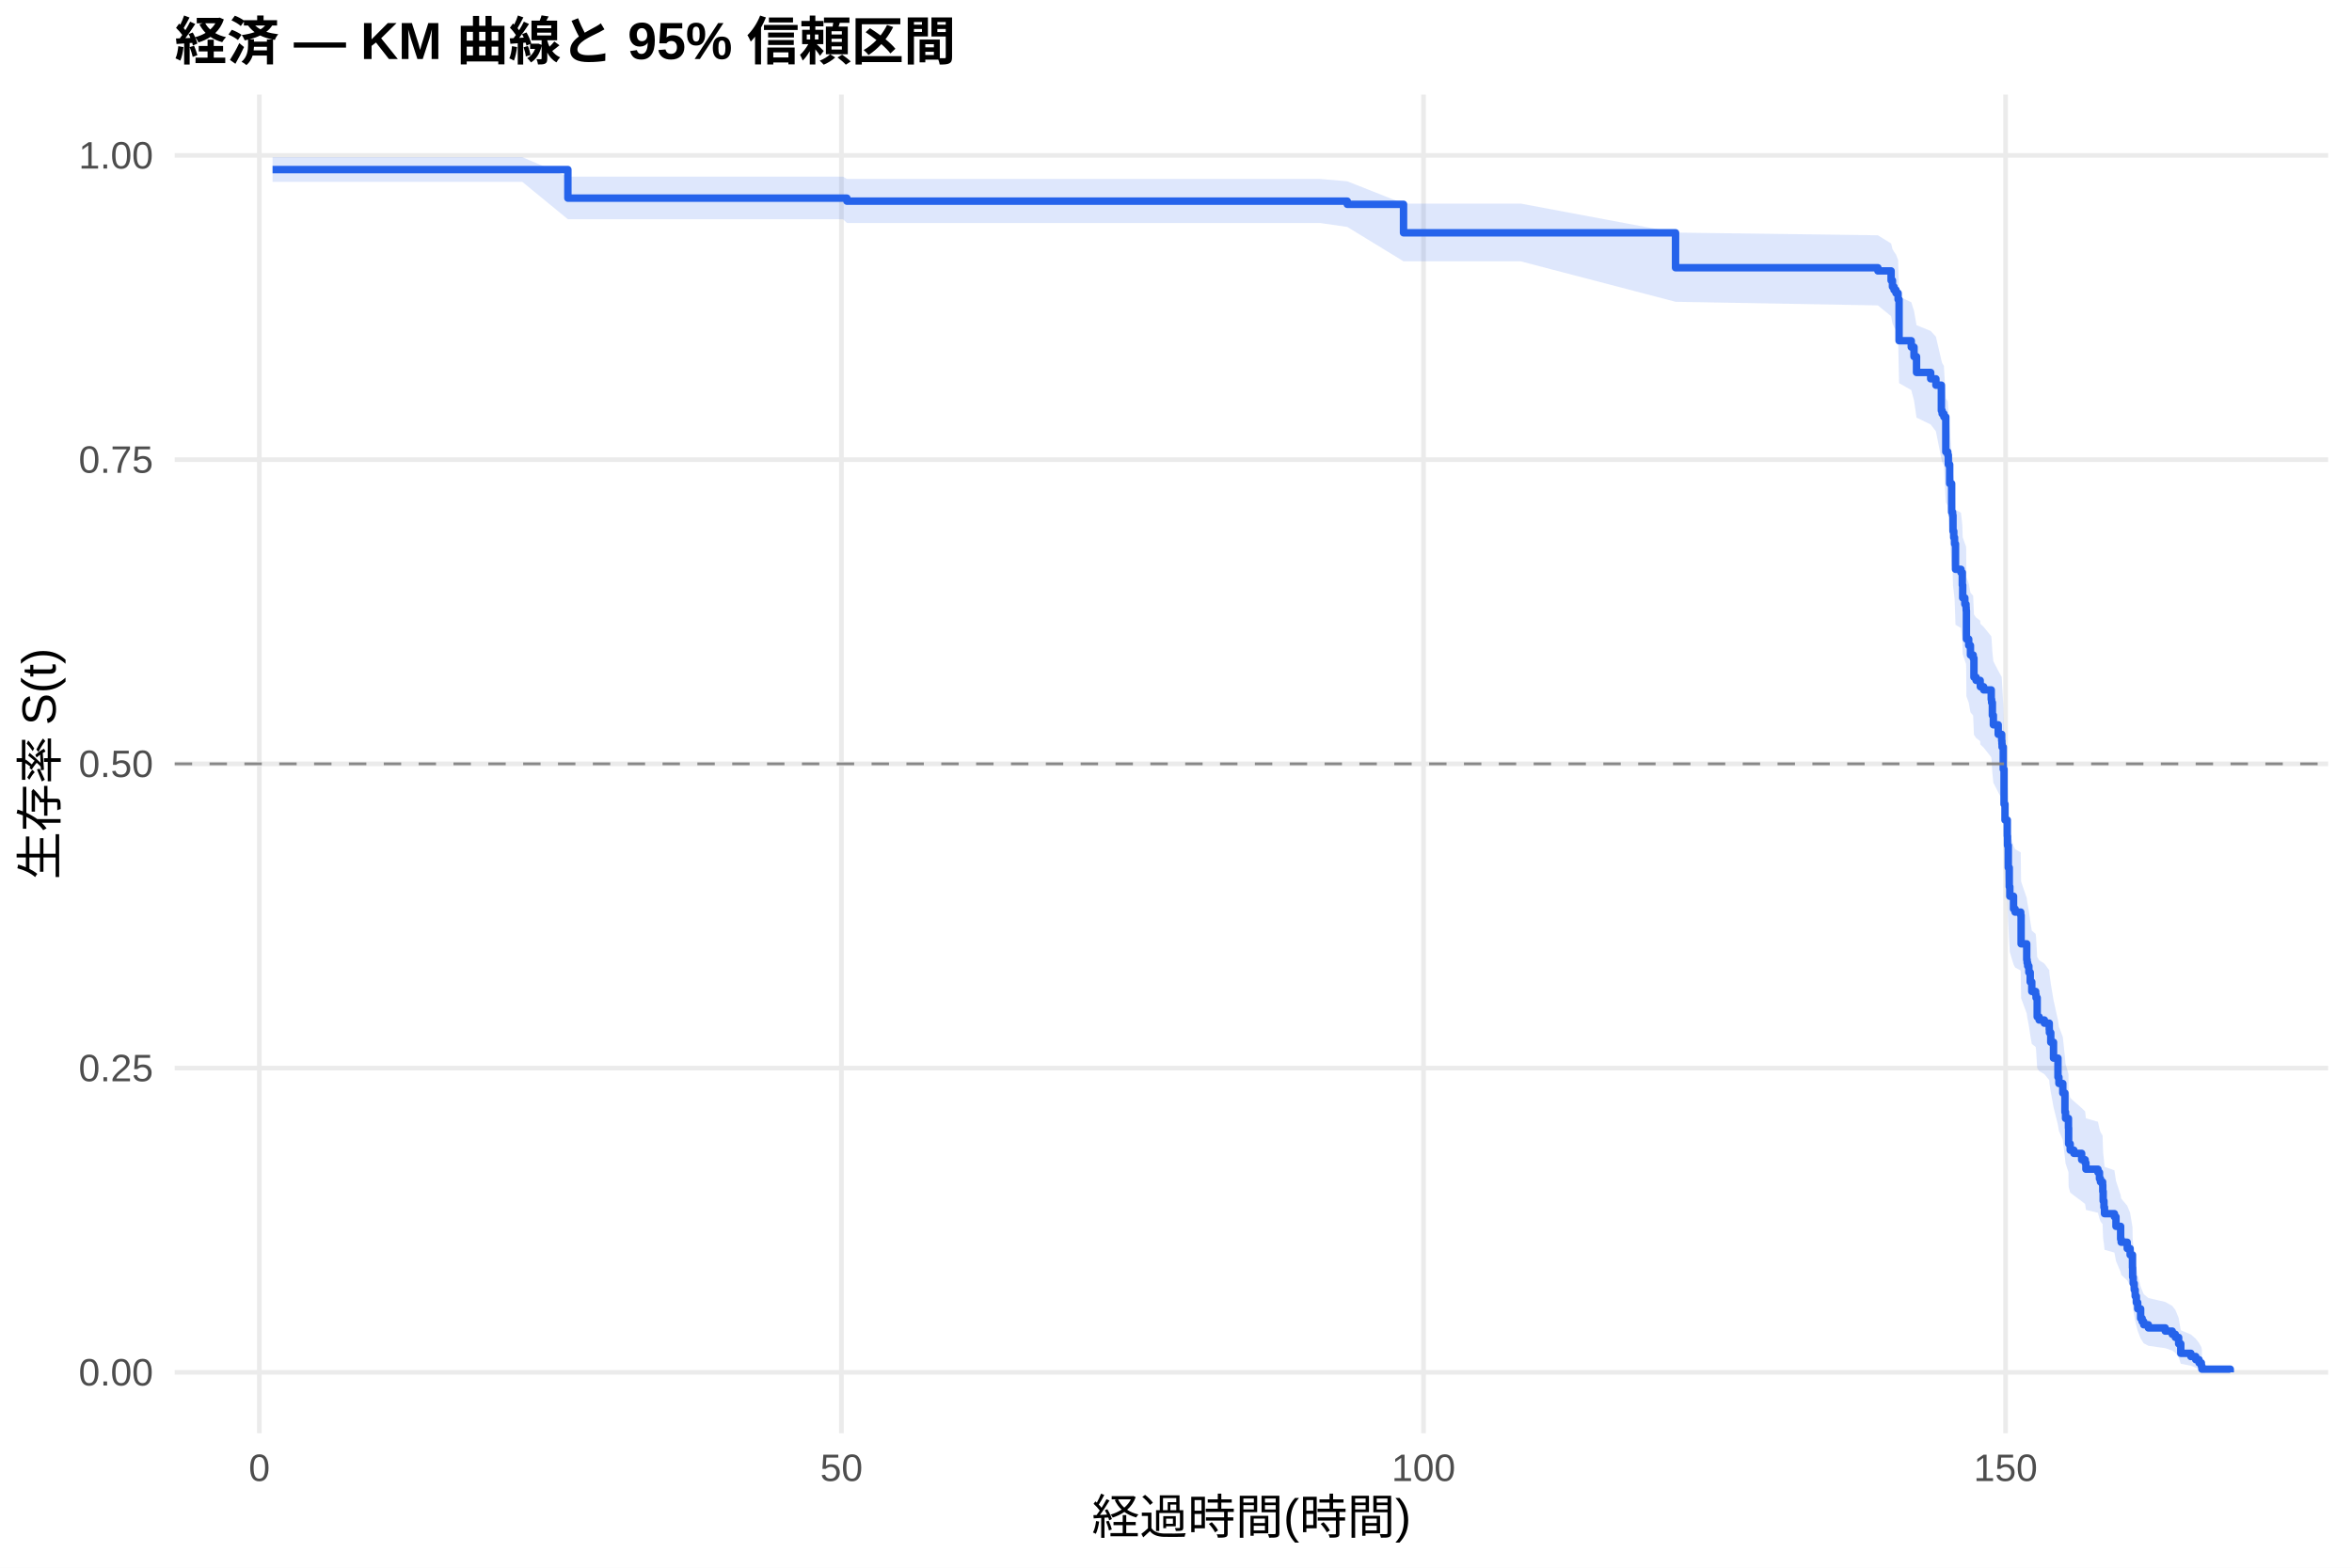
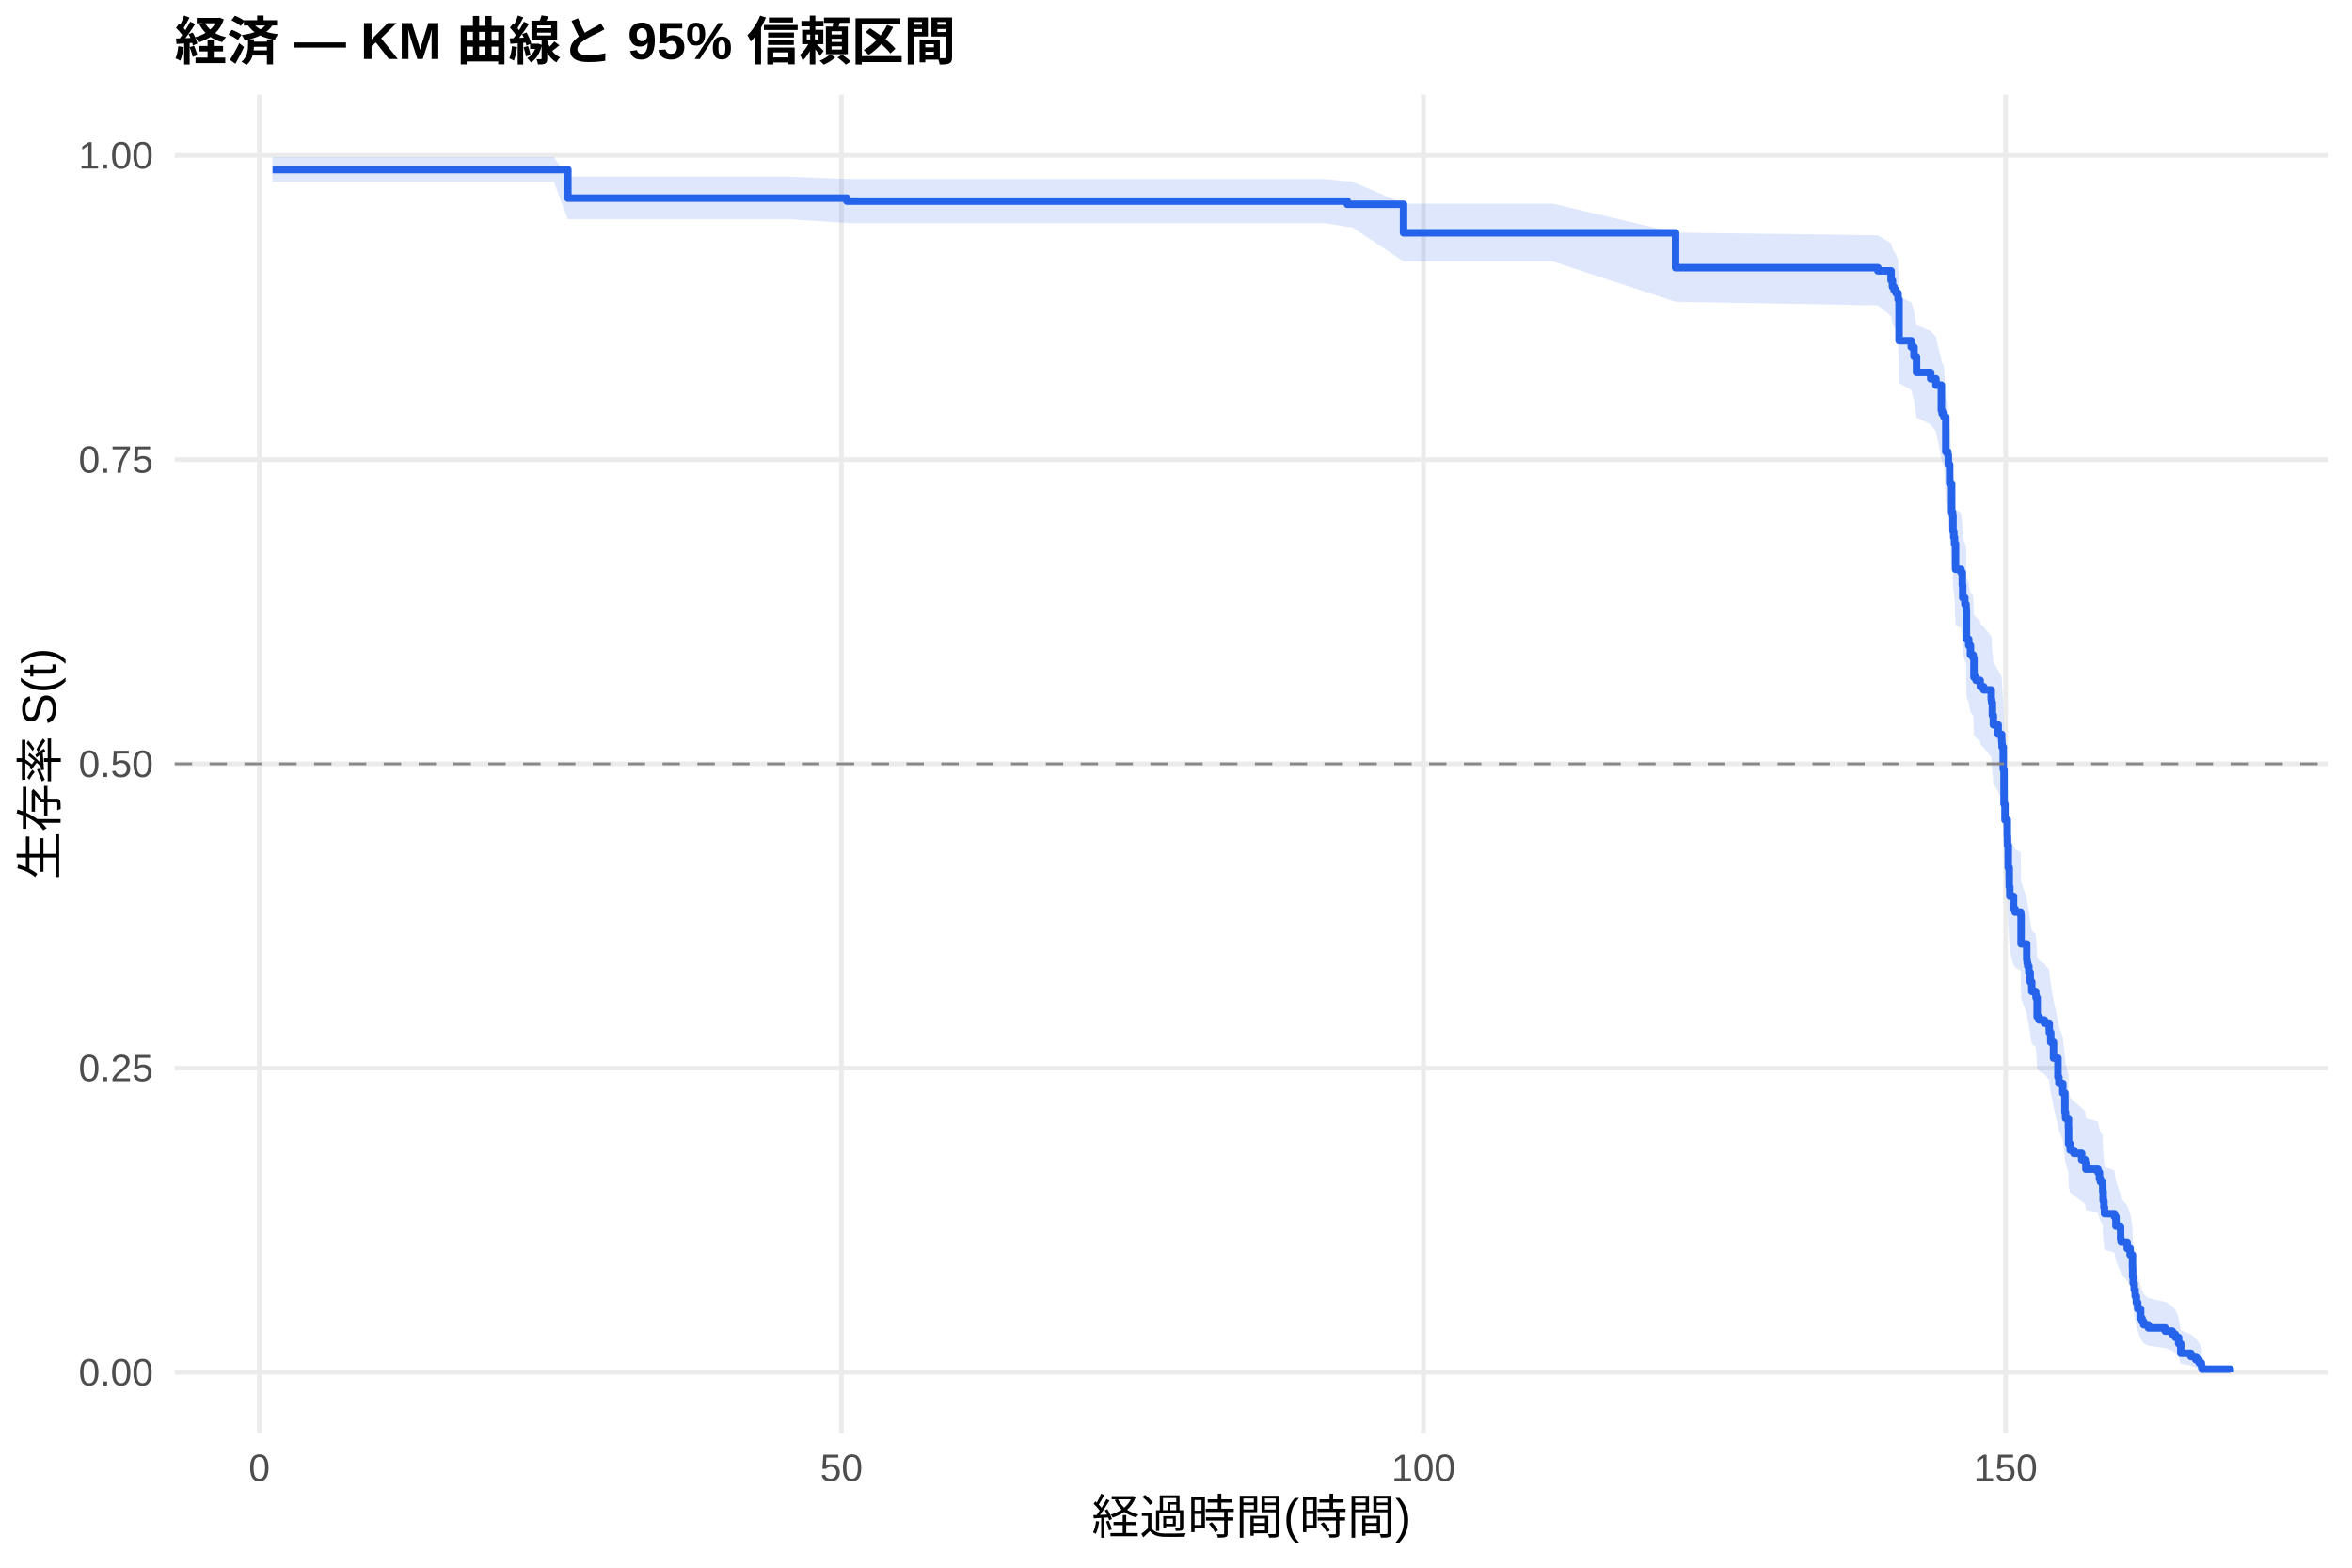
<svg xmlns="http://www.w3.org/2000/svg" width="540.00pt" height="360.00pt" viewBox="0 0 540.00 360.00">
  <g class="svglite">
    <defs>
      <style type="text/css">
    .svglite line, .svglite polyline, .svglite polygon, .svglite path, .svglite rect, .svglite circle {
      fill: none;
      stroke: #000000;
      stroke-linecap: round;
      stroke-linejoin: round;
      stroke-miterlimit: 10.00;
    }
    .svglite text {
      white-space: pre;
    }
    .svglite g.glyphgroup path {
      fill: inherit;
      stroke: none;
    }
  </style>
    </defs>
    <rect width="100%" height="100%" style="stroke: none; fill: #FFFFFF;" />
    <defs>
      <clipPath id="cpMC4wMHw1NDAuMDB8MC4wMHwzNjAuMDA=">
        <rect x="0.00" y="0.00" width="540.00" height="360.00" />
      </clipPath>
    </defs>
    <g clip-path="url(#cpMC4wMHw1NDAuMDB8MC4wMHwzNjAuMDA=)">
      <rect x="0" y="0.00" width="540.00" height="360.00" style="stroke-width: 1.07; stroke: none; fill: #FFFFFF;" />
    </g>
    <defs>
      <clipPath id="cpNDAuMTF8NTM0LjUyfDIxLjcxfDMyOS4xMg==">
        <rect x="40.11" y="21.71" width="494.41" height="307.41" />
      </clipPath>
    </defs>
    <g clip-path="url(#cpNDAuMTF8NTM0LjUyfDIxLjcxfDMyOS4xMg==)">
      <polyline points="40.11,315.14 534.52,315.14 " style="stroke-width: 1.07; stroke: #EBEBEB; stroke-linecap: butt;" />
      <polyline points="40.11,245.28 534.52,245.28 " style="stroke-width: 1.07; stroke: #EBEBEB; stroke-linecap: butt;" />
      <polyline points="40.11,175.41 534.52,175.41 " style="stroke-width: 1.07; stroke: #EBEBEB; stroke-linecap: butt;" />
      <polyline points="40.11,105.55 534.52,105.55 " style="stroke-width: 1.07; stroke: #EBEBEB; stroke-linecap: butt;" />
      <polyline points="40.11,35.68 534.52,35.68 " style="stroke-width: 1.07; stroke: #EBEBEB; stroke-linecap: butt;" />
      <polyline points="59.55,329.12 59.55,21.71 " style="stroke-width: 1.07; stroke: #EBEBEB; stroke-linecap: butt;" />
      <polyline points="193.19,329.12 193.19,21.71 " style="stroke-width: 1.07; stroke: #EBEBEB; stroke-linecap: butt;" />
      <polyline points="326.83,329.12 326.83,21.71 " style="stroke-width: 1.07; stroke: #EBEBEB; stroke-linecap: butt;" />
      <polyline points="460.46,329.12 460.46,21.71 " style="stroke-width: 1.07; stroke: #EBEBEB; stroke-linecap: butt;" />
-       <polygon points="62.58,36.09 70.51,36.09 119.91,36.09 130.38,40.57 132.88,40.57 148.87,40.57 165.57,40.57 173.95,40.57 193.55,40.57 194.44,41.09 207.04,41.09 221.16,41.09 234.53,41.09 243.57,41.09 267.14,41.09 281.97,41.09 296.67,41.09 303.00,41.09 309.32,41.63 322.24,46.75 349.14,46.75 384.69,53.41 431.15,54.03 434.18,55.91 434.49,57.17 434.85,57.80 435.30,58.43 435.79,59.70 436.01,68.09 438.81,69.40 439.44,71.37 440.02,74.67 443.27,76.00 444.47,77.33 445.72,82.68 445.90,83.36 446.30,84.03 446.74,91.48 447.19,92.16 447.32,94.21 447.63,98.32 448.08,104.52 448.30,105.21 448.39,108.67 448.57,110.06 448.75,111.46 448.97,117.04 450.22,117.74 450.53,120.55 450.62,123.36 451.11,124.77 451.38,125.47 451.42,126.18 451.47,132.55 452.00,133.97 452.40,136.10 453.02,136.81 453.20,141.09 453.69,141.80 454.63,142.52 454.67,143.23 455.43,143.95 457.17,146.10 457.26,146.81 457.43,149.69 457.66,151.84 458.77,154.01 459.57,155.45 459.62,156.17 459.66,156.89 459.93,161.96 460.11,169.96 460.33,173.62 460.86,177.28 460.91,179.48 461.09,184.63 461.31,189.06 461.44,191.28 462.29,194.25 462.65,194.99 463.94,195.74 464.03,202.44 465.32,206.19 465.41,206.94 465.54,207.69 465.81,209.19 466.12,211.44 466.48,213.70 467.37,214.46 467.46,215.21 467.72,219.75 468.17,220.51 469.37,221.27 470.49,222.79 470.53,223.55 470.84,225.83 471.47,229.65 472.49,234.25 472.71,235.78 473.60,238.09 474.09,242.73 474.23,244.29 474.90,246.62 474.94,250.52 475.30,252.09 476.14,252.87 477.93,254.44 478.73,255.23 478.91,256.81 481.67,257.60 482.02,259.18 482.25,259.97 482.74,260.76 482.78,262.35 482.87,264.75 483.05,266.35 483.18,267.95 485.45,268.75 485.81,271.17 486.88,274.42 487.01,275.23 488.39,276.87 489.06,278.51 489.60,281.81 489.64,284.31 489.77,285.99 490.00,287.68 490.22,289.37 490.49,291.08 490.80,292.81 491.47,295.42 491.82,296.30 492.18,297.19 493.25,298.08 497.12,298.97 498.73,299.88 499.44,300.79 500.20,302.63 500.69,305.47 503.00,306.44 504.12,307.41 504.88,308.39 505.41,309.33 505.54,309.98 505.54,315.04 505.41,314.78 504.88,314.43 504.12,314.04 503.00,313.62 500.69,313.17 500.20,311.70 499.44,310.66 498.73,310.13 497.12,309.59 493.25,309.04 492.18,308.48 491.82,307.92 491.47,307.36 490.80,305.63 490.49,304.45 490.22,303.27 490.00,302.07 489.77,300.85 489.64,299.63 489.60,297.78 489.06,295.29 488.39,294.03 487.01,292.76 486.88,292.13 485.81,289.57 485.45,287.64 483.18,287.00 483.05,285.70 482.87,284.40 482.78,282.44 482.74,281.13 482.25,280.47 482.02,279.82 481.67,278.50 478.91,277.84 478.73,276.51 477.93,275.85 476.14,274.52 475.30,273.85 474.94,272.52 474.90,269.17 474.23,267.15 474.09,265.80 473.60,261.74 472.71,259.70 472.49,258.34 471.47,254.23 470.84,250.80 470.53,248.73 470.49,248.04 469.37,246.66 468.17,245.97 467.72,245.27 467.46,241.11 467.37,240.41 466.48,239.72 466.12,237.63 465.81,235.53 465.54,234.13 465.41,233.43 465.32,232.73 464.03,229.22 463.94,222.87 462.65,222.17 462.29,221.46 461.44,218.62 461.31,216.49 461.09,212.22 460.91,207.22 460.86,205.07 460.33,201.48 460.11,197.88 459.93,189.93 459.66,184.84 459.62,184.11 459.57,183.39 458.77,181.93 457.66,179.74 457.43,177.54 457.26,174.62 457.17,173.88 455.43,171.68 454.67,170.94 454.63,170.21 453.69,169.47 453.20,168.74 453.02,164.31 452.40,163.57 452.00,161.35 451.47,159.87 451.42,153.19 451.38,152.44 451.11,151.70 450.62,150.20 450.53,147.21 450.22,144.22 448.97,143.47 448.75,137.45 448.57,135.94 448.39,134.43 448.30,130.64 448.08,129.88 447.63,123.03 447.32,118.43 447.19,116.13 446.74,115.36 446.30,106.85 445.90,106.08 445.72,105.30 444.47,99.05 443.27,97.48 440.02,95.90 439.44,91.95 438.81,89.57 436.01,87.98 435.79,77.51 435.30,75.88 434.85,75.07 434.49,74.25 434.18,72.60 431.15,70.13 384.69,69.30 349.14,60.01 322.24,60.01 309.32,52.11 303.00,51.20 296.67,51.20 281.97,51.20 267.14,51.20 243.57,51.20 234.53,51.20 221.16,51.20 207.04,51.20 194.44,51.20 193.55,50.34 173.95,50.34 165.57,50.34 148.87,50.34 132.88,50.34 130.38,50.34 119.91,41.76 70.51,41.76 62.58,41.76 " style="stroke-width: 0.00; stroke: none; stroke-linecap: butt; fill: #2563EB; fill-opacity: 0.15;" />
-       <polyline points="62.58,36.09 70.51,36.09 119.91,36.09 130.38,40.57 132.88,40.57 148.87,40.57 165.57,40.57 173.95,40.57 193.55,40.57 194.44,41.09 207.04,41.09 221.16,41.09 234.53,41.09 243.57,41.09 267.14,41.09 281.97,41.09 296.67,41.09 303.00,41.09 309.32,41.63 322.24,46.75 349.14,46.75 384.69,53.41 431.15,54.03 434.18,55.91 434.49,57.17 434.85,57.80 435.30,58.43 435.79,59.70 436.01,68.09 438.81,69.40 439.44,71.37 440.02,74.67 443.27,76.00 444.47,77.33 445.72,82.68 445.90,83.36 446.30,84.03 446.74,91.48 447.19,92.16 447.32,94.21 447.63,98.32 448.08,104.52 448.30,105.21 448.39,108.67 448.57,110.06 448.75,111.46 448.97,117.04 450.22,117.74 450.53,120.55 450.62,123.36 451.11,124.77 451.38,125.47 451.42,126.18 451.47,132.55 452.00,133.97 452.40,136.10 453.02,136.81 453.20,141.09 453.69,141.80 454.63,142.52 454.67,143.23 455.43,143.95 457.17,146.10 457.26,146.81 457.43,149.69 457.66,151.84 458.77,154.01 459.57,155.45 459.62,156.17 459.66,156.89 459.93,161.96 460.11,169.96 460.33,173.62 460.86,177.28 460.91,179.48 461.09,184.63 461.31,189.06 461.44,191.28 462.29,194.25 462.65,194.99 463.94,195.74 464.03,202.44 465.32,206.19 465.41,206.94 465.54,207.69 465.81,209.19 466.12,211.44 466.48,213.70 467.37,214.46 467.46,215.21 467.72,219.75 468.17,220.51 469.37,221.27 470.49,222.79 470.53,223.55 470.84,225.83 471.47,229.65 472.49,234.25 472.71,235.78 473.60,238.09 474.09,242.73 474.23,244.29 474.90,246.62 474.94,250.52 475.30,252.09 476.14,252.87 477.93,254.44 478.73,255.23 478.91,256.81 481.67,257.60 482.02,259.18 482.25,259.97 482.74,260.76 482.78,262.35 482.87,264.75 483.05,266.35 483.18,267.95 485.45,268.75 485.81,271.17 486.88,274.42 487.01,275.23 488.39,276.87 489.06,278.51 489.60,281.81 489.64,284.31 489.77,285.99 490.00,287.68 490.22,289.37 490.49,291.08 490.80,292.81 491.47,295.42 491.82,296.30 492.18,297.19 493.25,298.08 497.12,298.97 498.73,299.88 499.44,300.79 500.20,302.63 500.69,305.47 503.00,306.44 504.12,307.41 504.88,308.39 505.41,309.33 505.54,309.98 " style="stroke-width: 1.07; stroke: none; stroke-linecap: butt;" />
-       <polyline points="505.54,315.04 505.41,314.78 504.88,314.43 504.12,314.04 503.00,313.62 500.69,313.17 500.20,311.70 499.44,310.66 498.73,310.13 497.12,309.59 493.25,309.04 492.18,308.48 491.82,307.92 491.47,307.36 490.80,305.63 490.49,304.45 490.22,303.27 490.00,302.07 489.77,300.85 489.64,299.63 489.60,297.78 489.06,295.29 488.39,294.03 487.01,292.76 486.88,292.13 485.81,289.57 485.45,287.64 483.18,287.00 483.05,285.70 482.87,284.40 482.78,282.44 482.74,281.13 482.25,280.47 482.02,279.82 481.67,278.50 478.91,277.84 478.73,276.51 477.93,275.85 476.14,274.52 475.30,273.85 474.94,272.52 474.90,269.17 474.23,267.15 474.09,265.80 473.60,261.74 472.71,259.70 472.49,258.34 471.47,254.23 470.84,250.80 470.53,248.73 470.49,248.04 469.37,246.66 468.17,245.97 467.72,245.27 467.46,241.11 467.37,240.41 466.48,239.72 466.12,237.63 465.81,235.53 465.54,234.13 465.41,233.43 465.32,232.73 464.03,229.22 463.94,222.87 462.65,222.17 462.29,221.46 461.44,218.62 461.31,216.49 461.09,212.22 460.91,207.22 460.86,205.07 460.33,201.48 460.11,197.88 459.93,189.93 459.66,184.84 459.62,184.11 459.57,183.39 458.77,181.93 457.66,179.74 457.43,177.54 457.26,174.62 457.17,173.88 455.43,171.68 454.67,170.94 454.63,170.21 453.69,169.47 453.20,168.74 453.02,164.31 452.40,163.57 452.00,161.35 451.47,159.87 451.42,153.19 451.38,152.44 451.11,151.70 450.62,150.20 450.53,147.21 450.22,144.22 448.97,143.47 448.75,137.45 448.57,135.94 448.39,134.43 448.30,130.64 448.08,129.88 447.63,123.03 447.32,118.43 447.19,116.13 446.74,115.36 446.30,106.85 445.90,106.08 445.72,105.30 444.47,99.05 443.27,97.48 440.02,95.90 439.44,91.95 438.81,89.57 436.01,87.98 435.79,77.51 435.30,75.88 434.85,75.07 434.49,74.25 434.18,72.60 431.15,70.13 384.69,69.30 349.14,60.01 322.24,60.01 309.32,52.11 303.00,51.20 296.67,51.20 281.97,51.20 267.14,51.20 243.57,51.20 234.53,51.20 221.16,51.20 207.04,51.20 194.44,51.20 193.55,50.34 173.95,50.34 165.57,50.34 148.87,50.34 132.88,50.34 130.38,50.34 119.91,41.76 70.51,41.76 62.58,41.76 " style="stroke-width: 1.07; stroke: none; stroke-linecap: butt;" />
-       <polyline points="62.58,38.94 70.51,38.94 70.51,38.94 119.91,38.94 119.91,38.94 130.38,38.94 130.38,45.50 132.88,45.50 132.88,45.50 148.87,45.50 148.87,45.50 165.57,45.50 165.57,45.50 173.95,45.50 173.95,45.50 193.55,45.50 193.55,45.50 194.44,45.50 194.44,46.19 207.04,46.19 207.04,46.19 221.16,46.19 221.16,46.19 234.53,46.19 234.53,46.19 243.57,46.19 243.57,46.19 267.14,46.19 267.14,46.19 281.97,46.19 281.97,46.19 296.67,46.19 296.67,46.19 303.00,46.19 303.00,46.19 309.32,46.19 309.32,46.92 322.24,46.92 322.24,53.46 349.14,53.46 349.14,53.46 384.69,53.46 384.69,61.48 431.15,61.48 431.15,62.21 434.18,62.21 434.18,64.40 434.49,64.40 434.49,65.85 434.85,65.85 434.85,66.58 435.30,66.58 435.30,67.31 435.79,67.31 435.79,68.77 436.01,68.77 436.01,78.24 438.81,78.24 438.81,79.70 439.44,79.70 439.44,81.89 440.02,81.89 440.02,85.53 443.27,85.53 443.27,86.99 444.47,86.99 444.47,88.45 445.72,88.45 445.72,94.28 445.90,94.28 445.90,95.01 446.30,95.01 446.30,95.74 446.74,95.74 446.74,103.76 447.19,103.76 447.19,104.49 447.32,104.49 447.32,106.67 447.63,106.67 447.63,111.05 448.08,111.05 448.08,117.61 448.30,117.61 448.30,118.34 448.39,118.34 448.39,121.98 448.57,121.98 448.57,123.44 448.75,123.44 448.75,124.90 448.97,124.90 448.97,130.73 450.22,130.73 450.22,131.46 450.53,131.46 450.53,134.37 450.62,134.37 450.62,137.29 451.11,137.29 451.11,138.74 451.38,138.74 451.38,139.47 451.42,139.47 451.42,140.20 451.47,140.20 451.47,146.76 452.00,146.76 452.00,148.22 452.40,148.22 452.40,150.41 453.02,150.41 453.02,151.14 453.20,151.14 453.20,155.51 453.69,155.51 453.69,156.24 454.63,156.24 454.63,156.97 454.67,156.97 454.67,157.70 455.43,157.70 455.43,158.43 457.17,158.43 457.17,160.61 457.26,160.61 457.26,161.34 457.43,161.34 457.43,164.26 457.66,164.26 457.66,166.44 458.77,166.44 458.77,168.63 459.57,168.63 459.57,170.09 459.62,170.09 459.62,170.82 459.66,170.82 459.66,171.55 459.93,171.55 459.93,176.65 460.11,176.65 460.11,184.67 460.33,184.67 460.33,188.31 460.86,188.31 460.86,191.96 460.91,191.96 460.91,194.14 461.09,194.14 461.09,199.24 461.31,199.24 461.31,203.62 461.44,203.62 461.44,205.81 462.29,205.81 462.29,208.72 462.65,208.72 462.65,209.45 463.94,209.45 463.94,210.18 464.03,210.18 464.03,216.74 465.32,216.74 465.32,220.38 465.41,220.38 465.41,221.11 465.54,221.11 465.54,221.84 465.81,221.84 465.81,223.30 466.12,223.30 466.12,225.49 466.48,225.49 466.48,227.67 467.37,227.67 467.37,228.40 467.46,228.40 467.46,229.13 467.72,229.13 467.72,233.50 468.17,233.50 468.17,234.23 469.37,234.23 469.37,234.96 470.49,234.96 470.49,236.42 470.53,236.42 470.53,237.15 470.84,237.15 470.84,239.34 471.47,239.34 471.47,242.98 472.49,242.98 472.49,247.35 472.71,247.35 472.71,248.81 473.60,248.81 473.60,251.00 474.09,251.00 474.09,255.37 474.23,255.37 474.23,256.83 474.90,256.83 474.90,259.02 474.94,259.02 474.94,262.66 475.30,262.66 475.30,264.12 476.14,264.12 476.14,264.85 477.93,264.85 477.93,266.31 478.73,266.31 478.73,267.03 478.91,267.03 478.91,268.49 481.67,268.49 481.67,269.22 482.02,269.22 482.02,270.68 482.25,270.68 482.25,271.41 482.74,271.41 482.74,272.14 482.78,272.14 482.78,273.59 482.87,273.59 482.87,275.78 483.05,275.78 483.05,277.24 483.18,277.24 483.18,278.70 485.45,278.70 485.45,279.43 485.81,279.43 485.81,281.61 486.88,281.61 486.88,284.53 487.01,284.53 487.01,285.26 488.39,285.26 488.39,286.71 489.06,286.71 489.06,288.17 489.60,288.17 489.60,291.09 489.64,291.09 489.64,293.28 489.77,293.28 489.77,294.73 490.00,294.73 490.00,296.19 490.22,296.19 490.22,297.65 490.49,297.65 490.49,299.11 490.80,299.11 490.80,300.56 491.47,300.56 491.47,302.75 491.82,302.75 491.82,303.48 492.18,303.48 492.18,304.21 493.25,304.21 493.25,304.94 497.12,304.94 497.12,305.67 498.73,305.67 498.73,306.40 499.44,306.40 499.44,307.12 500.20,307.12 500.20,308.58 500.69,308.58 500.69,310.77 503.00,310.77 503.00,311.50 504.12,311.50 504.12,312.23 504.88,312.23 504.88,312.96 505.41,312.96 505.41,313.68 505.54,313.68 505.54,314.41 512.05,314.41 512.05,315.14 " style="stroke-width: 1.71; stroke: #2563EB; stroke-linecap: butt;" />
+       <polygon points="62.58,36.09 77.77,36.09 127.17,36.09 130.38,40.57 140.14,40.57 156.13,40.57 172.83,40.57 181.21,40.57 194.44,41.09 200.81,41.09 214.30,41.09 228.43,41.09 241.79,41.09 250.83,41.09 274.40,41.09 289.23,41.09 303.93,41.09 309.32,41.63 310.26,41.63 322.24,46.75 356.41,46.75 384.69,53.41 431.15,54.03 434.18,55.90 434.49,57.16 434.85,57.79 435.30,58.43 435.79,59.70 436.01,68.09 438.81,69.40 439.44,71.37 440.02,74.67 443.27,76.00 444.47,77.33 445.72,82.68 445.90,83.35 446.30,84.03 446.74,91.48 447.19,92.16 447.32,94.20 447.63,98.31 448.08,104.51 448.30,105.21 448.39,108.67 448.57,110.06 448.75,111.45 448.97,117.04 450.22,117.74 450.53,120.54 450.62,123.36 451.11,124.76 451.38,125.47 451.42,126.17 451.47,132.54 452.00,133.96 452.40,136.09 453.02,136.81 453.20,141.08 453.69,141.80 454.63,142.51 454.67,143.23 455.43,143.94 457.17,146.09 457.26,146.81 457.43,149.68 457.66,151.84 458.77,154.00 459.57,155.45 459.62,156.17 459.66,156.89 459.93,161.96 460.11,169.96 460.33,173.61 460.86,177.28 460.91,179.48 461.09,184.63 461.31,189.06 461.44,191.28 462.29,194.25 462.65,194.99 463.94,195.73 464.03,202.44 465.32,206.18 465.41,206.93 465.54,207.68 465.81,209.19 466.12,211.44 466.48,213.70 467.37,214.46 467.46,215.21 467.72,219.75 468.17,220.51 469.37,221.27 470.49,222.78 470.53,223.54 470.84,225.83 471.47,229.65 472.49,234.24 472.71,235.78 473.60,238.09 474.09,242.73 474.23,244.28 474.90,246.62 474.94,250.52 475.30,252.09 476.14,252.87 477.93,254.44 478.73,255.23 478.91,256.81 481.67,257.60 482.02,259.18 482.25,259.97 482.74,260.76 482.78,262.35 482.87,264.74 483.05,266.34 483.18,267.95 485.45,268.75 485.81,271.17 486.88,274.42 487.01,275.23 488.39,276.87 489.06,278.51 489.60,281.81 489.64,284.31 489.77,285.99 490.00,287.68 490.22,289.37 490.49,291.08 490.80,292.81 491.47,295.42 491.82,296.30 492.18,297.19 493.25,298.08 497.12,298.97 498.73,299.88 499.44,300.79 500.20,302.63 500.69,305.47 503.00,306.44 504.12,307.41 504.88,308.39 505.41,309.33 505.54,309.98 505.54,315.04 505.41,314.78 504.88,314.43 504.12,314.04 503.00,313.62 500.69,313.17 500.20,311.70 499.44,310.66 498.73,310.13 497.12,309.59 493.25,309.04 492.18,308.48 491.82,307.92 491.47,307.36 490.80,305.63 490.49,304.45 490.22,303.27 490.00,302.07 489.77,300.85 489.64,299.63 489.60,297.78 489.06,295.29 488.39,294.03 487.01,292.76 486.88,292.13 485.81,289.57 485.45,287.64 483.18,287.00 483.05,285.70 482.87,284.40 482.78,282.44 482.74,281.13 482.25,280.47 482.02,279.81 481.67,278.50 478.91,277.84 478.73,276.51 477.93,275.85 476.14,274.52 475.30,273.85 474.94,272.52 474.90,269.17 474.23,267.15 474.09,265.80 473.60,261.74 472.71,259.70 472.49,258.34 471.47,254.23 470.84,250.80 470.53,248.73 470.49,248.04 469.37,246.66 468.17,245.97 467.72,245.27 467.46,241.11 467.37,240.41 466.48,239.72 466.12,237.63 465.81,235.53 465.54,234.13 465.41,233.43 465.32,232.73 464.03,229.22 463.94,222.87 462.65,222.16 462.29,221.46 461.44,218.62 461.31,216.49 461.09,212.22 460.91,207.22 460.86,205.07 460.33,201.48 460.11,197.88 459.93,189.92 459.66,184.84 459.62,184.11 459.57,183.38 458.77,181.92 457.66,179.73 457.43,177.54 457.26,174.61 457.17,173.88 455.43,171.68 454.67,170.94 454.63,170.21 453.69,169.47 453.20,168.73 453.02,164.31 452.40,163.57 452.00,161.35 451.47,159.87 451.42,153.18 451.38,152.44 451.11,151.69 450.62,150.20 450.53,147.21 450.22,144.21 448.97,143.46 448.75,137.44 448.57,135.93 448.39,134.42 448.30,130.64 448.08,129.88 447.63,123.02 447.32,118.43 447.19,116.12 446.74,115.36 446.30,106.85 445.90,106.07 445.72,105.29 444.47,99.04 443.27,97.47 440.02,95.90 439.44,91.95 438.81,89.57 436.01,87.97 435.79,77.51 435.30,75.88 434.85,75.06 434.49,74.24 434.18,72.60 431.15,70.12 384.69,69.29 356.41,60.00 322.24,60.00 310.26,52.10 309.32,52.10 303.93,51.20 289.23,51.20 274.40,51.20 250.83,51.20 241.79,51.20 228.43,51.20 214.30,51.20 200.81,51.20 194.44,51.20 181.21,50.34 172.83,50.34 156.13,50.34 140.14,50.34 130.38,50.34 127.17,41.76 77.77,41.76 62.58,41.76 " style="stroke-width: 0.00; stroke: none; stroke-linecap: butt; fill: #2563EB; fill-opacity: 0.15;" />
+       <polyline points="62.58,36.09 77.77,36.09 127.17,36.09 130.38,40.57 140.14,40.57 156.13,40.57 172.83,40.57 181.21,40.57 194.44,41.09 200.81,41.09 214.30,41.09 228.43,41.09 241.79,41.09 250.83,41.09 274.40,41.09 289.23,41.09 303.93,41.09 309.32,41.63 310.26,41.63 322.24,46.75 356.41,46.75 384.69,53.41 431.15,54.03 434.18,55.90 434.49,57.16 434.85,57.79 435.30,58.43 435.79,59.70 436.01,68.09 438.81,69.40 439.44,71.37 440.02,74.67 443.27,76.00 444.47,77.33 445.72,82.68 445.90,83.35 446.30,84.03 446.74,91.48 447.19,92.16 447.32,94.20 447.63,98.31 448.08,104.51 448.30,105.21 448.39,108.67 448.57,110.06 448.75,111.45 448.97,117.04 450.22,117.74 450.53,120.54 450.62,123.36 451.11,124.76 451.38,125.47 451.42,126.17 451.47,132.54 452.00,133.96 452.40,136.09 453.02,136.81 453.20,141.08 453.69,141.80 454.63,142.51 454.67,143.23 455.43,143.94 457.17,146.09 457.26,146.81 457.43,149.68 457.66,151.84 458.77,154.00 459.57,155.45 459.62,156.17 459.66,156.89 459.93,161.96 460.11,169.96 460.33,173.61 460.86,177.28 460.91,179.48 461.09,184.63 461.31,189.06 461.44,191.28 462.29,194.25 462.65,194.99 463.94,195.73 464.03,202.44 465.32,206.18 465.41,206.93 465.54,207.68 465.81,209.19 466.12,211.44 466.48,213.70 467.37,214.46 467.46,215.21 467.72,219.75 468.17,220.51 469.37,221.27 470.49,222.78 470.53,223.54 470.84,225.83 471.47,229.65 472.49,234.24 472.71,235.78 473.60,238.09 474.09,242.73 474.23,244.28 474.90,246.62 474.94,250.52 475.30,252.09 476.14,252.87 477.93,254.44 478.73,255.23 478.91,256.81 481.67,257.60 482.02,259.18 482.25,259.97 482.74,260.76 482.78,262.35 482.87,264.74 483.05,266.34 483.18,267.95 485.45,268.75 485.81,271.17 486.88,274.42 487.01,275.23 488.39,276.87 489.06,278.51 489.60,281.81 489.64,284.31 489.77,285.99 490.00,287.68 490.22,289.37 490.49,291.08 490.80,292.81 491.47,295.42 491.82,296.30 492.18,297.19 493.25,298.08 497.12,298.97 498.73,299.88 499.44,300.79 500.20,302.63 500.69,305.47 503.00,306.44 504.12,307.41 504.88,308.39 505.41,309.33 505.54,309.98 " style="stroke-width: 1.07; stroke: none; stroke-linecap: butt;" />
+       <polyline points="505.54,315.04 505.41,314.78 504.88,314.43 504.12,314.04 503.00,313.62 500.69,313.17 500.20,311.70 499.44,310.66 498.73,310.13 497.12,309.59 493.25,309.04 492.18,308.48 491.82,307.92 491.47,307.36 490.80,305.63 490.49,304.45 490.22,303.27 490.00,302.07 489.77,300.85 489.64,299.63 489.60,297.78 489.06,295.29 488.39,294.03 487.01,292.76 486.88,292.13 485.81,289.57 485.45,287.64 483.18,287.00 483.05,285.70 482.87,284.40 482.78,282.44 482.74,281.13 482.25,280.47 482.02,279.81 481.67,278.50 478.91,277.84 478.73,276.51 477.93,275.85 476.14,274.52 475.30,273.85 474.94,272.52 474.90,269.17 474.23,267.15 474.09,265.80 473.60,261.74 472.71,259.70 472.49,258.34 471.47,254.23 470.84,250.80 470.53,248.73 470.49,248.04 469.37,246.66 468.17,245.97 467.72,245.27 467.46,241.11 467.37,240.41 466.48,239.72 466.12,237.63 465.81,235.53 465.54,234.13 465.41,233.43 465.32,232.73 464.03,229.22 463.94,222.87 462.65,222.16 462.29,221.46 461.44,218.62 461.31,216.49 461.09,212.22 460.91,207.22 460.86,205.07 460.33,201.48 460.11,197.88 459.93,189.92 459.66,184.84 459.62,184.11 459.57,183.38 458.77,181.92 457.66,179.73 457.43,177.54 457.26,174.61 457.17,173.88 455.43,171.68 454.67,170.94 454.63,170.21 453.69,169.47 453.20,168.73 453.02,164.31 452.40,163.57 452.00,161.35 451.47,159.87 451.42,153.18 451.38,152.44 451.11,151.69 450.62,150.20 450.53,147.21 450.22,144.21 448.97,143.46 448.75,137.44 448.57,135.93 448.39,134.42 448.30,130.64 448.08,129.88 447.63,123.02 447.32,118.43 447.19,116.12 446.74,115.36 446.30,106.85 445.90,106.07 445.72,105.29 444.47,99.04 443.27,97.47 440.02,95.90 439.44,91.95 438.81,89.57 436.01,87.97 435.79,77.51 435.30,75.88 434.85,75.06 434.49,74.24 434.18,72.60 431.15,70.12 384.69,69.29 356.41,60.00 322.24,60.00 310.26,52.10 309.32,52.10 303.93,51.20 289.23,51.20 274.40,51.20 250.83,51.20 241.79,51.20 228.43,51.20 214.30,51.20 200.81,51.20 194.44,51.20 181.21,50.34 172.83,50.34 156.13,50.34 140.14,50.34 130.38,50.34 127.17,41.76 77.77,41.76 62.58,41.76 " style="stroke-width: 1.07; stroke: none; stroke-linecap: butt;" />
+       <polyline points="62.58,38.94 77.77,38.94 77.77,38.94 127.17,38.94 127.17,38.94 130.38,38.94 130.38,45.50 140.14,45.50 140.14,45.50 156.13,45.50 156.13,45.50 172.83,45.50 172.83,45.50 181.21,45.50 181.21,45.50 194.44,45.50 194.44,46.19 200.81,46.19 200.81,46.19 214.30,46.19 214.30,46.19 228.43,46.19 228.43,46.19 241.79,46.19 241.79,46.19 250.83,46.19 250.83,46.19 274.40,46.19 274.40,46.19 289.23,46.19 289.23,46.19 303.93,46.19 303.93,46.19 309.32,46.19 309.32,46.91 310.26,46.91 310.26,46.91 322.24,46.91 322.24,53.46 356.41,53.46 356.41,53.46 384.69,53.46 384.69,61.47 431.15,61.47 431.15,62.20 434.18,62.20 434.18,64.39 434.49,64.39 434.49,65.85 434.85,65.85 434.85,66.58 435.30,66.58 435.30,67.31 435.79,67.31 435.79,68.76 436.01,68.76 436.01,78.24 438.81,78.24 438.81,79.70 439.44,79.70 439.44,81.88 440.02,81.88 440.02,85.53 443.27,85.53 443.27,86.99 444.47,86.99 444.47,88.44 445.72,88.44 445.72,94.28 445.90,94.28 445.90,95.01 446.30,95.01 446.30,95.73 446.74,95.73 446.74,103.75 447.19,103.75 447.19,104.48 447.32,104.48 447.32,106.67 447.63,106.67 447.63,111.04 448.08,111.04 448.08,117.60 448.30,117.60 448.30,118.33 448.39,118.33 448.39,121.98 448.57,121.98 448.57,123.43 448.75,123.43 448.75,124.89 448.97,124.89 448.97,130.72 450.22,130.72 450.22,131.45 450.53,131.45 450.53,134.37 450.62,134.37 450.62,137.28 451.11,137.28 451.11,138.74 451.38,138.74 451.38,139.47 451.42,139.47 451.42,140.20 451.47,140.20 451.47,146.76 452.00,146.76 452.00,148.22 452.40,148.22 452.40,150.40 453.02,150.40 453.02,151.13 453.20,151.13 453.20,155.51 453.69,155.51 453.69,156.24 454.63,156.24 454.63,156.96 454.67,156.96 454.67,157.69 455.43,157.69 455.43,158.42 457.17,158.42 457.17,160.61 457.26,160.61 457.26,161.34 457.43,161.34 457.43,164.25 457.66,164.25 457.66,166.44 458.77,166.44 458.77,168.63 459.57,168.63 459.57,170.09 459.62,170.09 459.62,170.81 459.66,170.81 459.66,171.54 459.93,171.54 459.93,176.65 460.11,176.65 460.11,184.66 460.33,184.66 460.33,188.31 460.86,188.31 460.86,191.95 460.91,191.95 460.91,194.14 461.09,194.14 461.09,199.24 461.31,199.24 461.31,203.62 461.44,203.62 461.44,205.80 462.29,205.80 462.29,208.72 462.65,208.72 462.65,209.45 463.94,209.45 463.94,210.18 464.03,210.18 464.03,216.74 465.32,216.74 465.32,220.38 465.41,220.38 465.41,221.11 465.54,221.11 465.54,221.84 465.81,221.84 465.81,223.30 466.12,223.30 466.12,225.48 466.48,225.48 466.48,227.67 467.37,227.67 467.37,228.40 467.46,228.40 467.46,229.13 467.72,229.13 467.72,233.50 468.17,233.50 468.17,234.23 469.37,234.23 469.37,234.96 470.49,234.96 470.49,236.42 470.53,236.42 470.53,237.15 470.84,237.15 470.84,239.33 471.47,239.33 471.47,242.98 472.49,242.98 472.49,247.35 472.71,247.35 472.71,248.81 473.60,248.81 473.60,251.00 474.09,251.00 474.09,255.37 474.23,255.37 474.23,256.83 474.90,256.83 474.90,259.01 474.94,259.01 474.94,262.66 475.30,262.66 475.30,264.12 476.14,264.12 476.14,264.85 477.93,264.85 477.93,266.30 478.73,266.30 478.73,267.03 478.91,267.03 478.91,268.49 481.67,268.49 481.67,269.22 482.02,269.22 482.02,270.68 482.25,270.68 482.25,271.41 482.74,271.41 482.74,272.14 482.78,272.14 482.78,273.59 482.87,273.59 482.87,275.78 483.05,275.78 483.05,277.24 483.18,277.24 483.18,278.70 485.45,278.70 485.45,279.42 485.81,279.42 485.81,281.61 486.88,281.61 486.88,284.53 487.01,284.53 487.01,285.26 488.39,285.26 488.39,286.71 489.06,286.71 489.06,288.17 489.60,288.17 489.60,291.09 489.64,291.09 489.64,293.27 489.77,293.27 489.77,294.73 490.00,294.73 490.00,296.19 490.22,296.19 490.22,297.65 490.49,297.65 490.49,299.11 490.80,299.11 490.80,300.56 491.47,300.56 491.47,302.75 491.82,302.75 491.82,303.48 492.18,303.48 492.18,304.21 493.25,304.21 493.25,304.94 497.12,304.94 497.12,305.67 498.73,305.67 498.73,306.40 499.44,306.40 499.44,307.12 500.20,307.12 500.20,308.58 500.69,308.58 500.69,310.77 503.00,310.77 503.00,311.50 504.12,311.50 504.12,312.23 504.88,312.23 504.88,312.96 505.41,312.96 505.41,313.68 505.54,313.68 505.54,314.41 512.05,314.41 512.05,315.14 " style="stroke-width: 1.71; stroke: #2563EB; stroke-linecap: butt;" />
      <line x1="40.11" y1="175.41" x2="534.52" y2="175.41" style="stroke-width: 0.64; stroke: #888888; stroke-dasharray: 4.00,4.00; stroke-linecap: butt;" />
    </g>
    <g clip-path="url(#cpMC4wMHw1NDAuMDB8MC4wMHwzNjAuMDA=)">
      <text x="35.18" y="318.17" text-anchor="end" style="font-size: 8.80px;fill: #4D4D4D; font-family: &quot;Liberation Sans&quot;;" textLength="17.11px" lengthAdjust="spacingAndGlyphs">0.00</text>
      <text x="35.18" y="248.30" text-anchor="end" style="font-size: 8.80px;fill: #4D4D4D; font-family: &quot;Liberation Sans&quot;;" textLength="17.11px" lengthAdjust="spacingAndGlyphs">0.25</text>
      <text x="35.18" y="178.44" text-anchor="end" style="font-size: 8.80px;fill: #4D4D4D; font-family: &quot;Liberation Sans&quot;;" textLength="17.11px" lengthAdjust="spacingAndGlyphs">0.50</text>
      <text x="35.18" y="108.57" text-anchor="end" style="font-size: 8.80px;fill: #4D4D4D; font-family: &quot;Liberation Sans&quot;;" textLength="17.11px" lengthAdjust="spacingAndGlyphs">0.75</text>
      <text x="35.18" y="38.71" text-anchor="end" style="font-size: 8.80px;fill: #4D4D4D; font-family: &quot;Liberation Sans&quot;;" textLength="17.11px" lengthAdjust="spacingAndGlyphs">1.00</text>
      <text x="59.55" y="340.10" text-anchor="middle" style="font-size: 8.80px;fill: #4D4D4D; font-family: &quot;Liberation Sans&quot;;" textLength="4.89px" lengthAdjust="spacingAndGlyphs">0</text>
      <text x="193.19" y="340.10" text-anchor="middle" style="font-size: 8.80px;fill: #4D4D4D; font-family: &quot;Liberation Sans&quot;;" textLength="9.78px" lengthAdjust="spacingAndGlyphs">50</text>
      <text x="326.83" y="340.10" text-anchor="middle" style="font-size: 8.80px;fill: #4D4D4D; font-family: &quot;Liberation Sans&quot;;" textLength="14.67px" lengthAdjust="spacingAndGlyphs">100</text>
      <text x="460.46" y="340.10" text-anchor="middle" style="font-size: 8.80px;fill: #4D4D4D; font-family: &quot;Liberation Sans&quot;;" textLength="14.67px" lengthAdjust="spacingAndGlyphs">150</text>
      <text x="287.32" y="352.24" text-anchor="middle" style="font-size: 11.00px; font-family: &quot;Liberation Sans&quot;;" textLength="73.31px" lengthAdjust="spacingAndGlyphs">経過時間(時間)</text>
      <text transform="translate(13.05,175.41) rotate(-90)" text-anchor="middle" style="font-size: 11.00px; font-family: &quot;Liberation Sans&quot;;" textLength="53.78px" lengthAdjust="spacingAndGlyphs">生存率 S(t)</text>
      <text x="40.11" y="13.74" style="font-size: 12.00px; font-weight: bold; font-family: &quot;Liberation Sans&quot;;" textLength="179.33px" lengthAdjust="spacingAndGlyphs">経済 — KM 曲線と 95% 信頼区間</text>
    </g>
  </g>
</svg>
